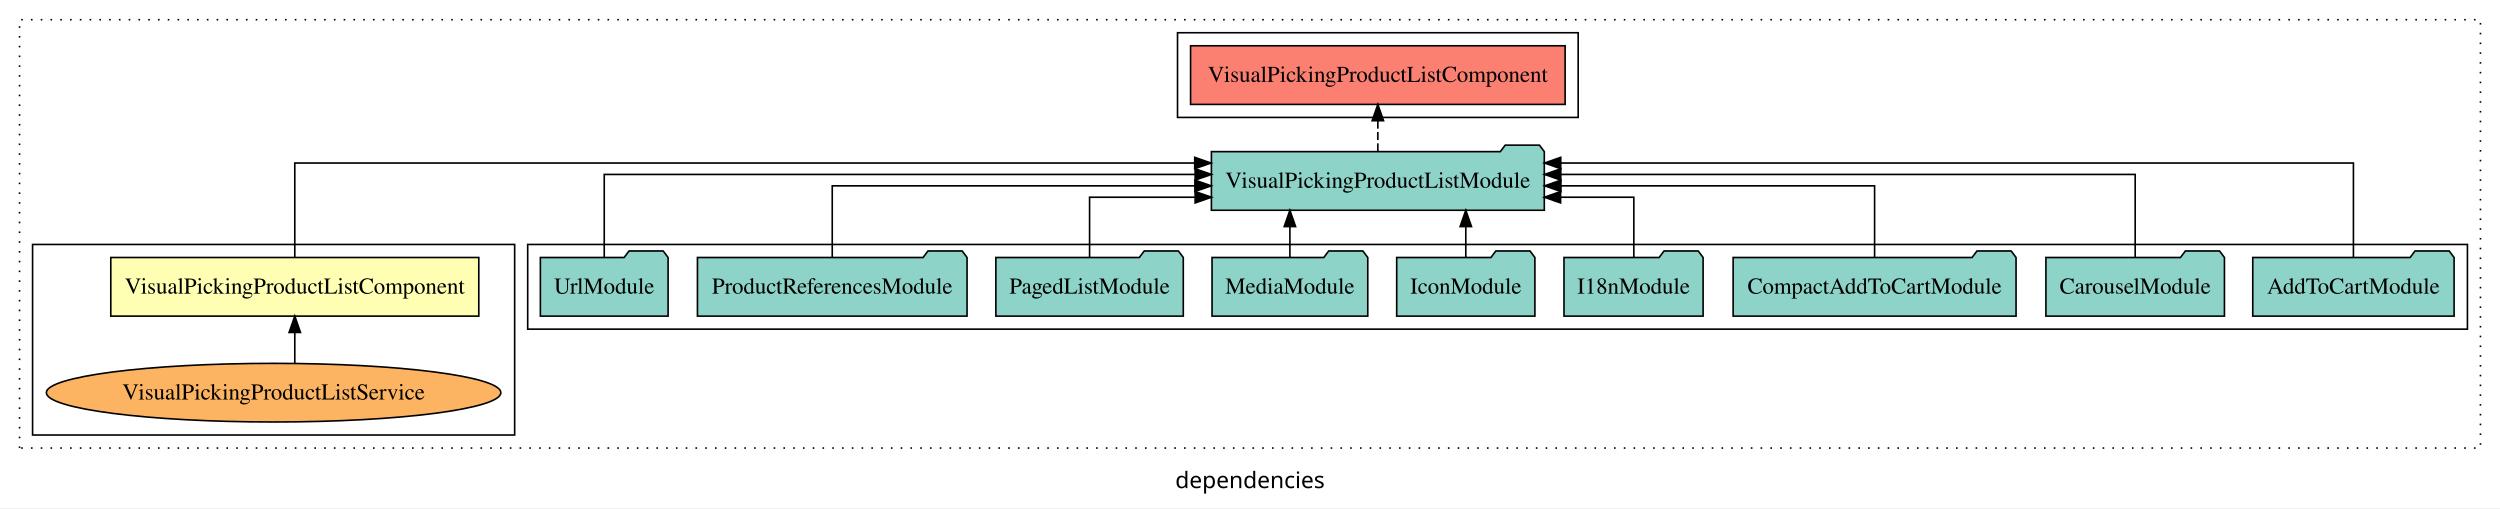
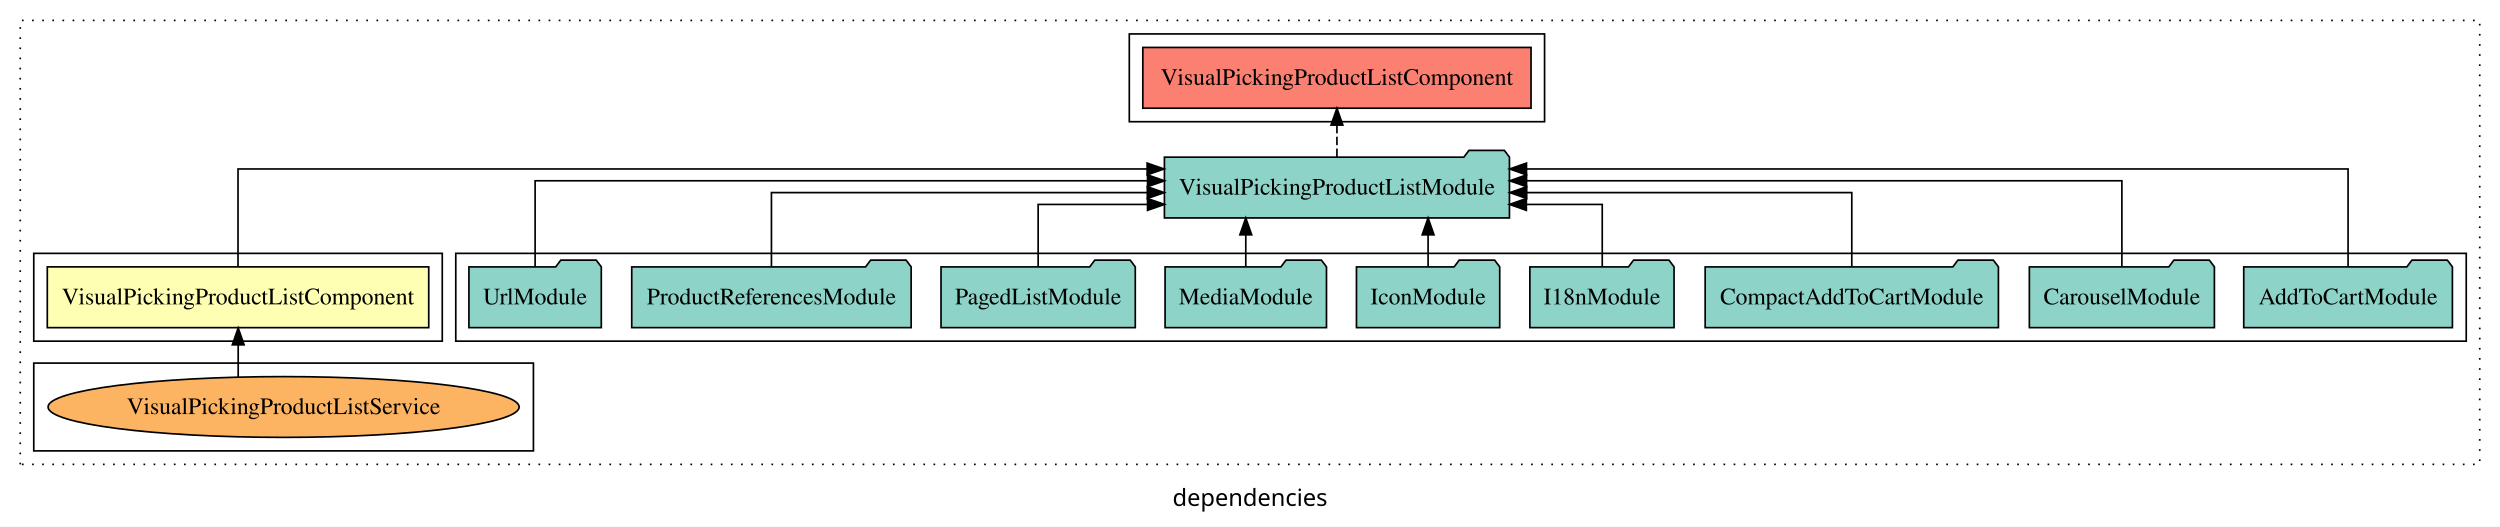
- <svg xmlns="http://www.w3.org/2000/svg" width="1535pt" height="312pt" viewBox="0.00 0.00 1535.00 311.80">
+ <svg xmlns="http://www.w3.org/2000/svg" width="1481pt" height="312pt" viewBox="0.00 0.00 1481.00 311.80">
  <g id="graph0" class="graph" transform="scale(1 1) rotate(0) translate(4 307.8)">
-     <polygon fill="white" stroke="transparent" points="-4,4 -4,-307.8 1531,-307.8 1531,4 -4,4" />
-     <text text-anchor="middle" x="763.5" y="-8.2" font-family="sans-serif" font-size="14.00">dependencies</text>
+     <polygon fill="white" stroke="transparent" points="-4,4 -4,-307.8 1477,-307.8 1477,4 -4,4" />
+     <text text-anchor="middle" x="736.5" y="-8.2" font-family="sans-serif" font-size="14.00">dependencies</text>
    <g id="clust1" class="cluster">
-       <polygon fill="none" stroke="black" stroke-dasharray="1,5" points="8,-32.8 8,-295.8 1519,-295.8 1519,-32.8 8,-32.8" />
+       <polygon fill="none" stroke="black" stroke-dasharray="1,5" points="8,-32.8 8,-295.8 1465,-295.8 1465,-32.8 8,-32.8" />
+     </g>
+     <g id="clust4" class="cluster">
+       <polygon fill="none" stroke="black" points="266,-105.8 266,-157.8 1457,-157.8 1457,-105.8 266,-105.8" />
+     </g>
+     <g id="clust2" class="cluster">
+       <polygon fill="none" stroke="black" points="16,-105.8 16,-157.8 258,-157.8 258,-105.8 16,-105.8" />
    </g>
    <g id="clust5" class="cluster">
-       <polygon fill="none" stroke="black" points="719,-235.8 719,-287.8 965,-287.8 965,-235.8 719,-235.8" />
-     </g>
-     <g id="clust4" class="cluster">
-       <polygon fill="none" stroke="black" points="320,-105.8 320,-157.8 1511,-157.8 1511,-105.8 320,-105.8" />
+       <polygon fill="none" stroke="black" points="665,-235.8 665,-287.8 911,-287.8 911,-235.8 665,-235.8" />
    </g>
    <g id="clust3" class="cluster">
-       <polygon fill="none" stroke="black" points="16,-40.8 16,-157.8 312,-157.8 312,-40.8 16,-40.8" />
+       <polygon fill="none" stroke="black" points="16,-40.8 16,-92.8 312,-92.8 312,-40.8 16,-40.8" />
    </g>
    <g id="node1" class="node">
-       <polygon fill="#ffffb3" stroke="black" points="289.98,-149.8 64.02,-149.8 64.02,-113.8 289.98,-113.8 289.98,-149.8" />
-       <text text-anchor="middle" x="177" y="-127.6" font-family="Times,serif" font-size="14.00">VisualPickingProductListComponent</text>
+       <polygon fill="#ffffb3" stroke="black" points="249.98,-149.8 24.02,-149.8 24.02,-113.8 249.98,-113.8 249.98,-149.8" />
+       <text text-anchor="middle" x="137" y="-127.6" font-family="Times,serif" font-size="14.00">VisualPickingProductListComponent</text>
    </g>
    <g id="node2" class="node">
-       <polygon fill="#8dd3c7" stroke="black" points="944.2,-214.8 941.2,-218.8 920.2,-218.8 917.2,-214.8 739.8,-214.8 739.8,-178.8 944.2,-178.8 944.2,-214.8" />
-       <text text-anchor="middle" x="842" y="-192.6" font-family="Times,serif" font-size="14.00">VisualPickingProductListModule</text>
+       <polygon fill="#8dd3c7" stroke="black" points="890.2,-214.8 887.2,-218.8 866.2,-218.8 863.2,-214.8 685.8,-214.8 685.8,-178.8 890.2,-178.8 890.2,-214.8" />
+       <text text-anchor="middle" x="788" y="-192.6" font-family="Times,serif" font-size="14.00">VisualPickingProductListModule</text>
    </g>
    <g id="edge1" class="edge">
-       <path fill="none" stroke="black" d="M177,-149.81C177,-172.29 177,-207.8 177,-207.8 177,-207.8 729.55,-207.8 729.55,-207.8" />
-       <polygon fill="black" stroke="black" points="729.55,-211.3 739.55,-207.8 729.55,-204.3 729.55,-211.3" />
+       <path fill="none" stroke="black" d="M137,-149.81C137,-172.29 137,-207.8 137,-207.8 137,-207.8 675.57,-207.8 675.57,-207.8" />
+       <polygon fill="black" stroke="black" points="675.57,-211.3 685.57,-207.8 675.57,-204.3 675.57,-211.3" />
    </g>
    <g id="node13" class="node">
-       <polygon fill="#fb8072" stroke="black" points="956.99,-279.8 727.01,-279.8 727.01,-243.8 956.99,-243.8 956.99,-279.8" />
-       <text text-anchor="middle" x="842" y="-257.6" font-family="Times,serif" font-size="14.00">VisualPickingProductListComponent </text>
+       <polygon fill="#fb8072" stroke="black" points="902.99,-279.8 673.01,-279.8 673.01,-243.8 902.99,-243.8 902.99,-279.8" />
+       <text text-anchor="middle" x="788" y="-257.6" font-family="Times,serif" font-size="14.00">VisualPickingProductListComponent </text>
    </g>
    <g id="edge12" class="edge">
-       <path fill="none" stroke="black" stroke-dasharray="5,2" d="M842,-214.91C842,-214.91 842,-233.79 842,-233.79" />
-       <polygon fill="black" stroke="black" points="838.5,-233.79 842,-243.79 845.5,-233.79 838.5,-233.79" />
+       <path fill="none" stroke="black" stroke-dasharray="5,2" d="M788,-214.91C788,-214.91 788,-233.79 788,-233.79" />
+       <polygon fill="black" stroke="black" points="784.5,-233.79 788,-243.79 791.5,-233.79 784.5,-233.79" />
    </g>
    <g id="node3" class="node">
      <ellipse fill="#fdb462" stroke="black" cx="164" cy="-66.8" rx="139.54" ry="18" />
      <text text-anchor="middle" x="164" y="-62.6" font-family="Times,serif" font-size="14.00">VisualPickingProductListService</text>
    </g>
    <g id="edge2" class="edge">
-       <path fill="none" stroke="black" d="M177,-84.91C177,-84.91 177,-103.79 177,-103.79" />
-       <polygon fill="black" stroke="black" points="173.5,-103.79 177,-113.79 180.5,-103.79 173.5,-103.79" />
+       <path fill="none" stroke="black" d="M137.11,-84.56C137.11,-84.56 137.11,-103.61 137.11,-103.61" />
+       <polygon fill="black" stroke="black" points="133.61,-103.61 137.11,-113.61 140.61,-103.61 133.61,-103.61" />
    </g>
    <g id="node4" class="node">
-       <polygon fill="#8dd3c7" stroke="black" points="1502.81,-149.8 1499.81,-153.8 1478.81,-153.8 1475.81,-149.8 1379.19,-149.8 1379.19,-113.8 1502.81,-113.8 1502.81,-149.8" />
-       <text text-anchor="middle" x="1441" y="-127.6" font-family="Times,serif" font-size="14.00">AddToCartModule</text>
+       <polygon fill="#8dd3c7" stroke="black" points="1448.81,-149.8 1445.81,-153.8 1424.81,-153.8 1421.81,-149.8 1325.19,-149.8 1325.19,-113.8 1448.81,-113.8 1448.81,-149.8" />
+       <text text-anchor="middle" x="1387" y="-127.6" font-family="Times,serif" font-size="14.00">AddToCartModule</text>
    </g>
    <g id="edge3" class="edge">
-       <path fill="none" stroke="black" d="M1441,-149.81C1441,-172.29 1441,-207.8 1441,-207.8 1441,-207.8 954.29,-207.8 954.29,-207.8" />
-       <polygon fill="black" stroke="black" points="954.29,-204.3 944.29,-207.8 954.29,-211.3 954.29,-204.3" />
+       <path fill="none" stroke="black" d="M1387,-149.81C1387,-172.29 1387,-207.8 1387,-207.8 1387,-207.8 900.29,-207.8 900.29,-207.8" />
+       <polygon fill="black" stroke="black" points="900.29,-204.3 890.29,-207.8 900.29,-211.3 900.29,-204.3" />
    </g>
    <g id="node5" class="node">
-       <polygon fill="#8dd3c7" stroke="black" points="1361.81,-149.8 1358.81,-153.8 1337.81,-153.8 1334.81,-149.8 1252.19,-149.8 1252.19,-113.8 1361.81,-113.8 1361.81,-149.8" />
-       <text text-anchor="middle" x="1307" y="-127.6" font-family="Times,serif" font-size="14.00">CarouselModule</text>
+       <polygon fill="#8dd3c7" stroke="black" points="1307.81,-149.8 1304.81,-153.8 1283.81,-153.8 1280.81,-149.8 1198.19,-149.8 1198.19,-113.8 1307.81,-113.8 1307.81,-149.8" />
+       <text text-anchor="middle" x="1253" y="-127.6" font-family="Times,serif" font-size="14.00">CarouselModule</text>
    </g>
    <g id="edge4" class="edge">
-       <path fill="none" stroke="black" d="M1307,-149.93C1307,-170.37 1307,-200.8 1307,-200.8 1307,-200.8 954.33,-200.8 954.33,-200.8" />
-       <polygon fill="black" stroke="black" points="954.33,-197.3 944.33,-200.8 954.33,-204.3 954.33,-197.3" />
+       <path fill="none" stroke="black" d="M1253,-149.93C1253,-170.37 1253,-200.8 1253,-200.8 1253,-200.8 900.33,-200.8 900.33,-200.8" />
+       <polygon fill="black" stroke="black" points="900.33,-197.3 890.33,-200.8 900.33,-204.3 900.33,-197.3" />
    </g>
    <g id="node6" class="node">
-       <polygon fill="#8dd3c7" stroke="black" points="1233.86,-149.8 1230.86,-153.8 1209.86,-153.8 1206.86,-149.8 1060.14,-149.8 1060.14,-113.8 1233.86,-113.8 1233.86,-149.8" />
-       <text text-anchor="middle" x="1147" y="-127.6" font-family="Times,serif" font-size="14.00">CompactAddToCartModule</text>
+       <polygon fill="#8dd3c7" stroke="black" points="1179.86,-149.8 1176.86,-153.8 1155.86,-153.8 1152.86,-149.8 1006.14,-149.8 1006.14,-113.8 1179.86,-113.8 1179.86,-149.8" />
+       <text text-anchor="middle" x="1093" y="-127.6" font-family="Times,serif" font-size="14.00">CompactAddToCartModule</text>
    </g>
    <g id="edge5" class="edge">
-       <path fill="none" stroke="black" d="M1147,-150.07C1147,-168.36 1147,-193.8 1147,-193.8 1147,-193.8 954.41,-193.8 954.41,-193.8" />
-       <polygon fill="black" stroke="black" points="954.41,-190.3 944.41,-193.8 954.41,-197.3 954.41,-190.3" />
+       <path fill="none" stroke="black" d="M1093,-150.07C1093,-168.36 1093,-193.8 1093,-193.8 1093,-193.8 900.41,-193.8 900.41,-193.8" />
+       <polygon fill="black" stroke="black" points="900.41,-190.3 890.41,-193.8 900.41,-197.3 900.41,-190.3" />
    </g>
    <g id="node7" class="node">
-       <polygon fill="#8dd3c7" stroke="black" points="1041.71,-149.8 1038.71,-153.8 1017.71,-153.8 1014.71,-149.8 956.29,-149.8 956.29,-113.8 1041.71,-113.8 1041.71,-149.8" />
-       <text text-anchor="middle" x="999" y="-127.6" font-family="Times,serif" font-size="14.00">I18nModule</text>
+       <polygon fill="#8dd3c7" stroke="black" points="987.71,-149.8 984.71,-153.8 963.71,-153.8 960.71,-149.8 902.29,-149.8 902.29,-113.8 987.71,-113.8 987.71,-149.8" />
+       <text text-anchor="middle" x="945" y="-127.6" font-family="Times,serif" font-size="14.00">I18nModule</text>
    </g>
    <g id="edge6" class="edge">
-       <path fill="none" stroke="black" d="M999.17,-149.81C999.17,-165.85 999.17,-186.8 999.17,-186.8 999.17,-186.8 954.2,-186.8 954.2,-186.8" />
-       <polygon fill="black" stroke="black" points="954.2,-183.3 944.2,-186.8 954.2,-190.3 954.2,-183.3" />
+       <path fill="none" stroke="black" d="M945.17,-149.81C945.17,-165.85 945.17,-186.8 945.17,-186.8 945.17,-186.8 900.2,-186.8 900.2,-186.8" />
+       <polygon fill="black" stroke="black" points="900.2,-183.3 890.2,-186.8 900.2,-190.3 900.2,-183.3" />
    </g>
    <g id="node8" class="node">
-       <polygon fill="#8dd3c7" stroke="black" points="938.43,-149.8 935.43,-153.8 914.43,-153.8 911.43,-149.8 853.57,-149.8 853.57,-113.8 938.43,-113.8 938.43,-149.8" />
-       <text text-anchor="middle" x="896" y="-127.6" font-family="Times,serif" font-size="14.00">IconModule</text>
+       <polygon fill="#8dd3c7" stroke="black" points="884.43,-149.8 881.43,-153.8 860.43,-153.8 857.43,-149.8 799.57,-149.8 799.57,-113.8 884.43,-113.8 884.43,-149.8" />
+       <text text-anchor="middle" x="842" y="-127.6" font-family="Times,serif" font-size="14.00">IconModule</text>
    </g>
    <g id="edge7" class="edge">
-       <path fill="none" stroke="black" d="M896,-149.91C896,-149.91 896,-168.79 896,-168.79" />
-       <polygon fill="black" stroke="black" points="892.5,-168.79 896,-178.79 899.5,-168.79 892.5,-168.79" />
+       <path fill="none" stroke="black" d="M842,-149.91C842,-149.91 842,-168.79 842,-168.79" />
+       <polygon fill="black" stroke="black" points="838.5,-168.79 842,-178.79 845.5,-168.79 838.5,-168.79" />
    </g>
    <g id="node9" class="node">
-       <polygon fill="#8dd3c7" stroke="black" points="835.81,-149.8 832.81,-153.8 811.81,-153.8 808.81,-149.8 740.19,-149.8 740.19,-113.8 835.81,-113.8 835.81,-149.8" />
-       <text text-anchor="middle" x="788" y="-127.6" font-family="Times,serif" font-size="14.00">MediaModule</text>
+       <polygon fill="#8dd3c7" stroke="black" points="781.81,-149.8 778.81,-153.8 757.81,-153.8 754.81,-149.8 686.19,-149.8 686.19,-113.8 781.81,-113.8 781.81,-149.8" />
+       <text text-anchor="middle" x="734" y="-127.6" font-family="Times,serif" font-size="14.00">MediaModule</text>
    </g>
    <g id="edge8" class="edge">
-       <path fill="none" stroke="black" d="M788,-149.91C788,-149.91 788,-168.79 788,-168.79" />
-       <polygon fill="black" stroke="black" points="784.5,-168.79 788,-178.79 791.5,-168.79 784.5,-168.79" />
+       <path fill="none" stroke="black" d="M734,-149.91C734,-149.91 734,-168.79 734,-168.79" />
+       <polygon fill="black" stroke="black" points="730.5,-168.79 734,-178.79 737.5,-168.79 730.5,-168.79" />
    </g>
    <g id="node10" class="node">
-       <polygon fill="#8dd3c7" stroke="black" points="722.54,-149.8 719.54,-153.8 698.54,-153.8 695.54,-149.8 607.46,-149.8 607.46,-113.8 722.54,-113.8 722.54,-149.8" />
-       <text text-anchor="middle" x="665" y="-127.6" font-family="Times,serif" font-size="14.00">PagedListModule</text>
+       <polygon fill="#8dd3c7" stroke="black" points="668.54,-149.8 665.54,-153.8 644.54,-153.8 641.54,-149.8 553.46,-149.8 553.46,-113.8 668.54,-113.8 668.54,-149.8" />
+       <text text-anchor="middle" x="611" y="-127.6" font-family="Times,serif" font-size="14.00">PagedListModule</text>
    </g>
    <g id="edge9" class="edge">
-       <path fill="none" stroke="black" d="M665,-149.81C665,-165.85 665,-186.8 665,-186.8 665,-186.8 729.81,-186.8 729.81,-186.8" />
-       <polygon fill="black" stroke="black" points="729.81,-190.3 739.81,-186.8 729.81,-183.3 729.81,-190.3" />
+       <path fill="none" stroke="black" d="M611,-149.81C611,-165.85 611,-186.8 611,-186.8 611,-186.8 675.81,-186.8 675.81,-186.8" />
+       <polygon fill="black" stroke="black" points="675.81,-190.3 685.81,-186.8 675.81,-183.3 675.81,-190.3" />
    </g>
    <g id="node11" class="node">
-       <polygon fill="#8dd3c7" stroke="black" points="589.77,-149.8 586.77,-153.8 565.77,-153.8 562.77,-149.8 424.23,-149.8 424.23,-113.8 589.77,-113.8 589.77,-149.8" />
-       <text text-anchor="middle" x="507" y="-127.6" font-family="Times,serif" font-size="14.00">ProductReferencesModule</text>
+       <polygon fill="#8dd3c7" stroke="black" points="535.77,-149.8 532.77,-153.8 511.77,-153.8 508.77,-149.8 370.23,-149.8 370.23,-113.8 535.77,-113.8 535.77,-149.8" />
+       <text text-anchor="middle" x="453" y="-127.6" font-family="Times,serif" font-size="14.00">ProductReferencesModule</text>
    </g>
    <g id="edge10" class="edge">
-       <path fill="none" stroke="black" d="M507,-150.07C507,-168.36 507,-193.8 507,-193.8 507,-193.8 729.67,-193.8 729.67,-193.8" />
-       <polygon fill="black" stroke="black" points="729.67,-197.3 739.67,-193.8 729.67,-190.3 729.67,-197.3" />
+       <path fill="none" stroke="black" d="M453,-150.07C453,-168.36 453,-193.8 453,-193.8 453,-193.8 675.67,-193.8 675.67,-193.8" />
+       <polygon fill="black" stroke="black" points="675.67,-197.3 685.67,-193.8 675.67,-190.3 675.67,-197.3" />
    </g>
    <g id="node12" class="node">
-       <polygon fill="#8dd3c7" stroke="black" points="406.21,-149.8 403.21,-153.8 382.21,-153.8 379.21,-149.8 327.79,-149.8 327.79,-113.8 406.21,-113.8 406.21,-149.8" />
-       <text text-anchor="middle" x="367" y="-127.6" font-family="Times,serif" font-size="14.00">UrlModule</text>
+       <polygon fill="#8dd3c7" stroke="black" points="352.21,-149.8 349.21,-153.8 328.21,-153.8 325.21,-149.8 273.79,-149.8 273.79,-113.8 352.21,-113.8 352.21,-149.8" />
+       <text text-anchor="middle" x="313" y="-127.6" font-family="Times,serif" font-size="14.00">UrlModule</text>
    </g>
    <g id="edge11" class="edge">
-       <path fill="none" stroke="black" d="M367,-149.93C367,-170.37 367,-200.8 367,-200.8 367,-200.8 729.81,-200.8 729.81,-200.8" />
-       <polygon fill="black" stroke="black" points="729.81,-204.3 739.81,-200.8 729.81,-197.3 729.81,-204.3" />
+       <path fill="none" stroke="black" d="M313,-149.93C313,-170.37 313,-200.8 313,-200.8 313,-200.8 675.81,-200.8 675.81,-200.8" />
+       <polygon fill="black" stroke="black" points="675.81,-204.3 685.81,-200.8 675.81,-197.3 675.81,-204.3" />
    </g>
  </g>
</svg>
